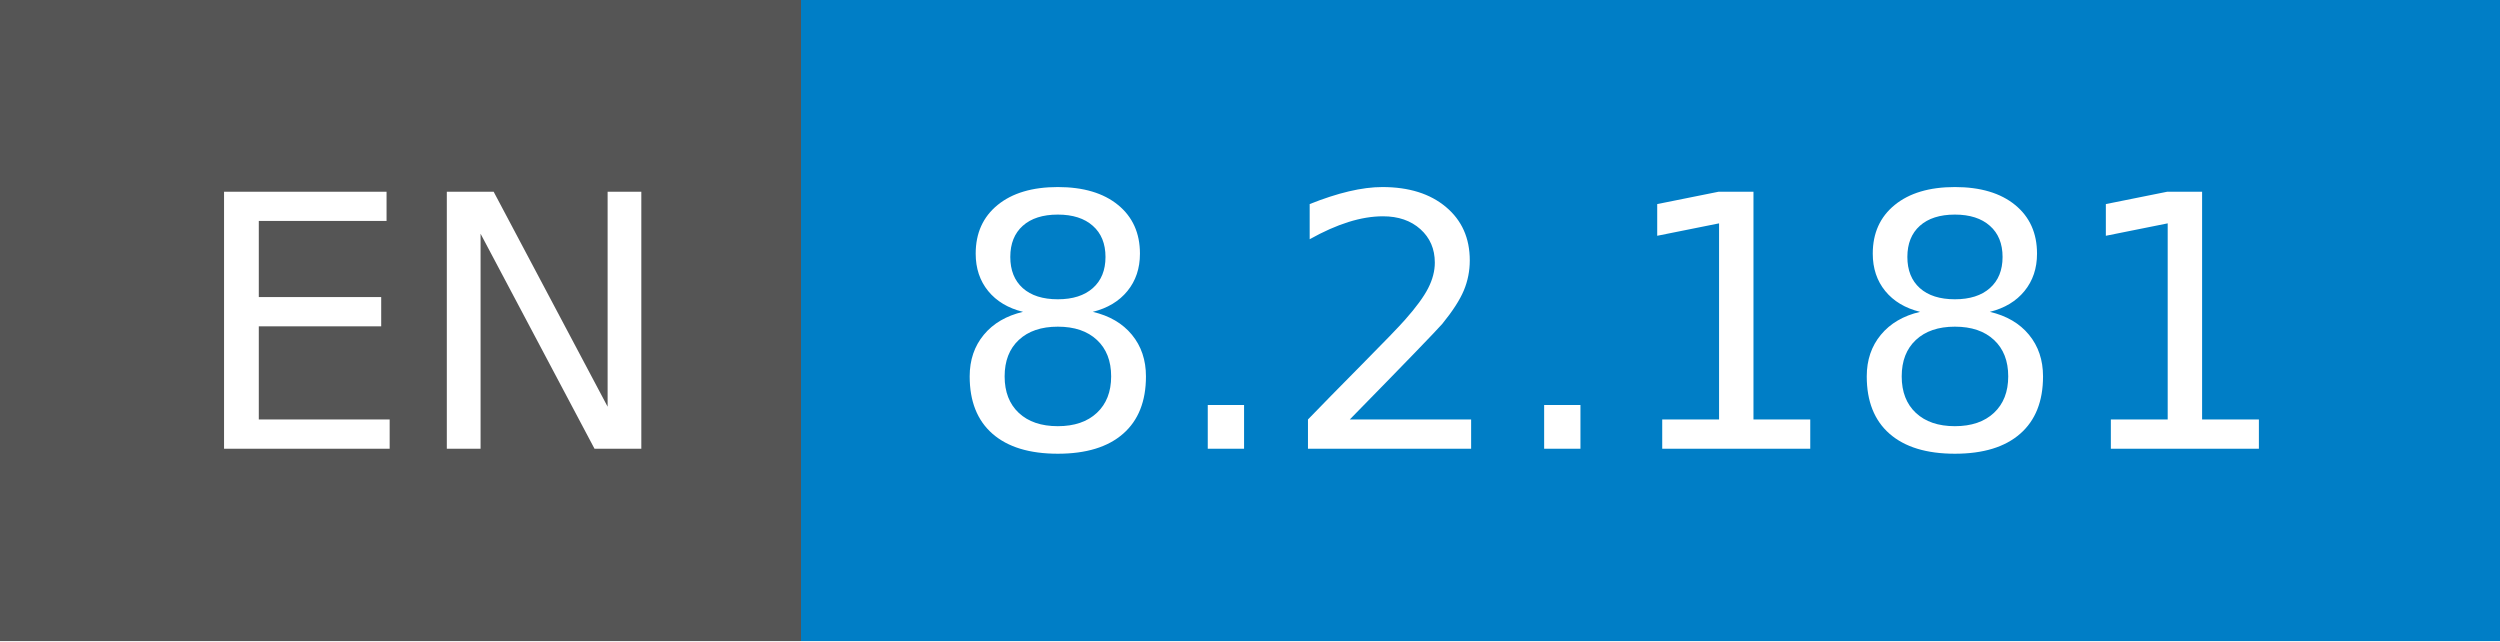
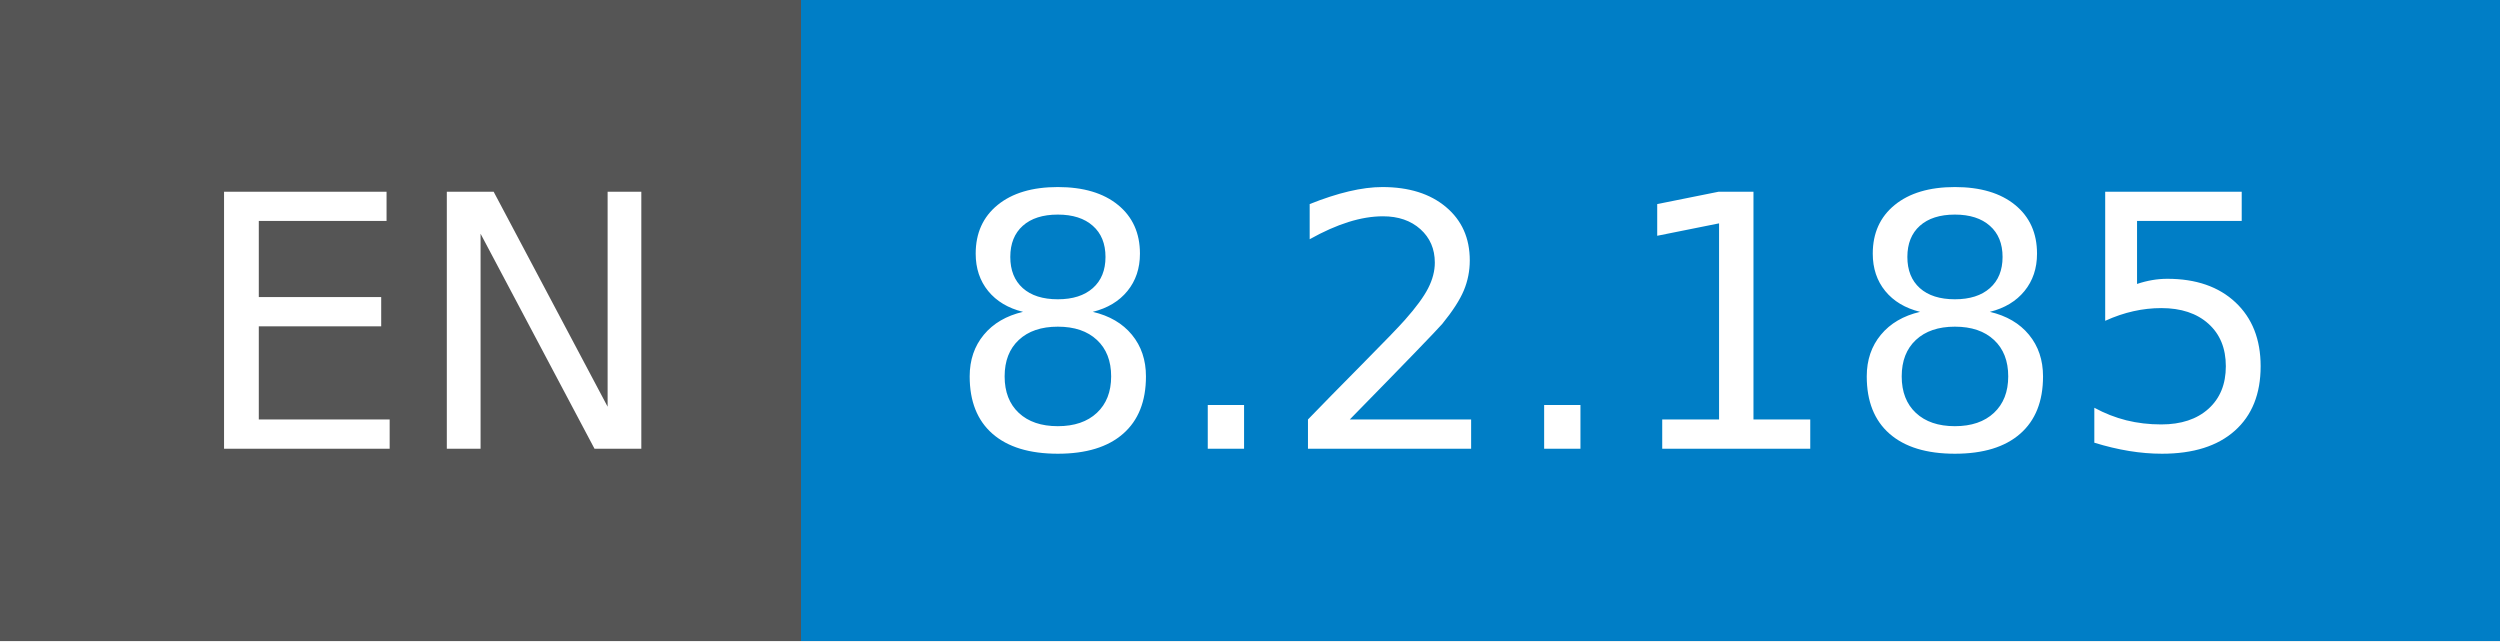
- <svg xmlns="http://www.w3.org/2000/svg" width="78" height="20" role="img" aria-label="EN: 8.2.181">
+ <svg xmlns="http://www.w3.org/2000/svg" width="78" height="20" role="img" aria-label="EN: 8.2.185">
  <g shape-rendering="crispEdges">
    <rect width="25" height="20" fill="#555" />
    <rect x="25" width="53" height="20" fill="#007ec6" />
  </g>
  <g fill="#fff" text-anchor="middle" font-family="Verdana,Geneva,DejaVu Sans,sans-serif" text-rendering="geometricPrecision" font-size="110">
    <text x="135" y="140" transform="scale(.1)" fill="#fff" textLength="150">EN</text>
-     <text x="505" y="140" transform="scale(.1)" fill="#fff" textLength="430">8.2.181</text>
+     <text x="505" y="140" transform="scale(.1)" fill="#fff" textLength="430">8.2.185</text>
  </g>
</svg>
